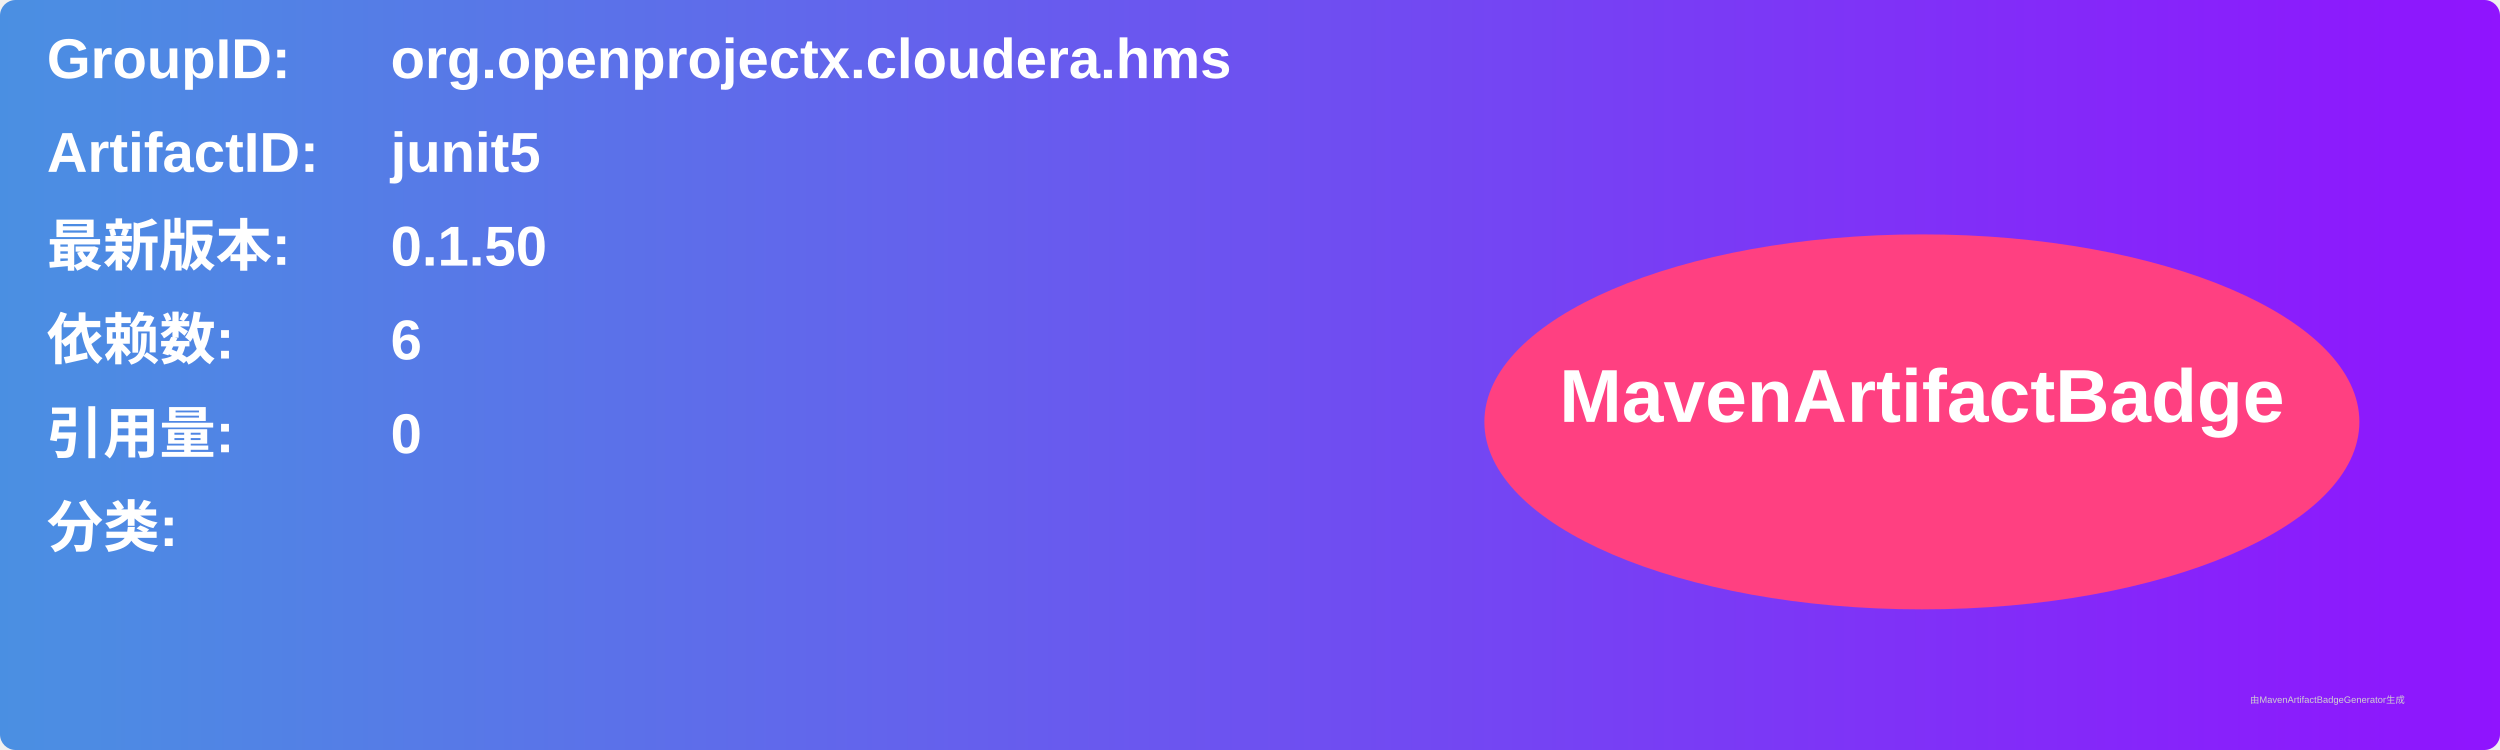
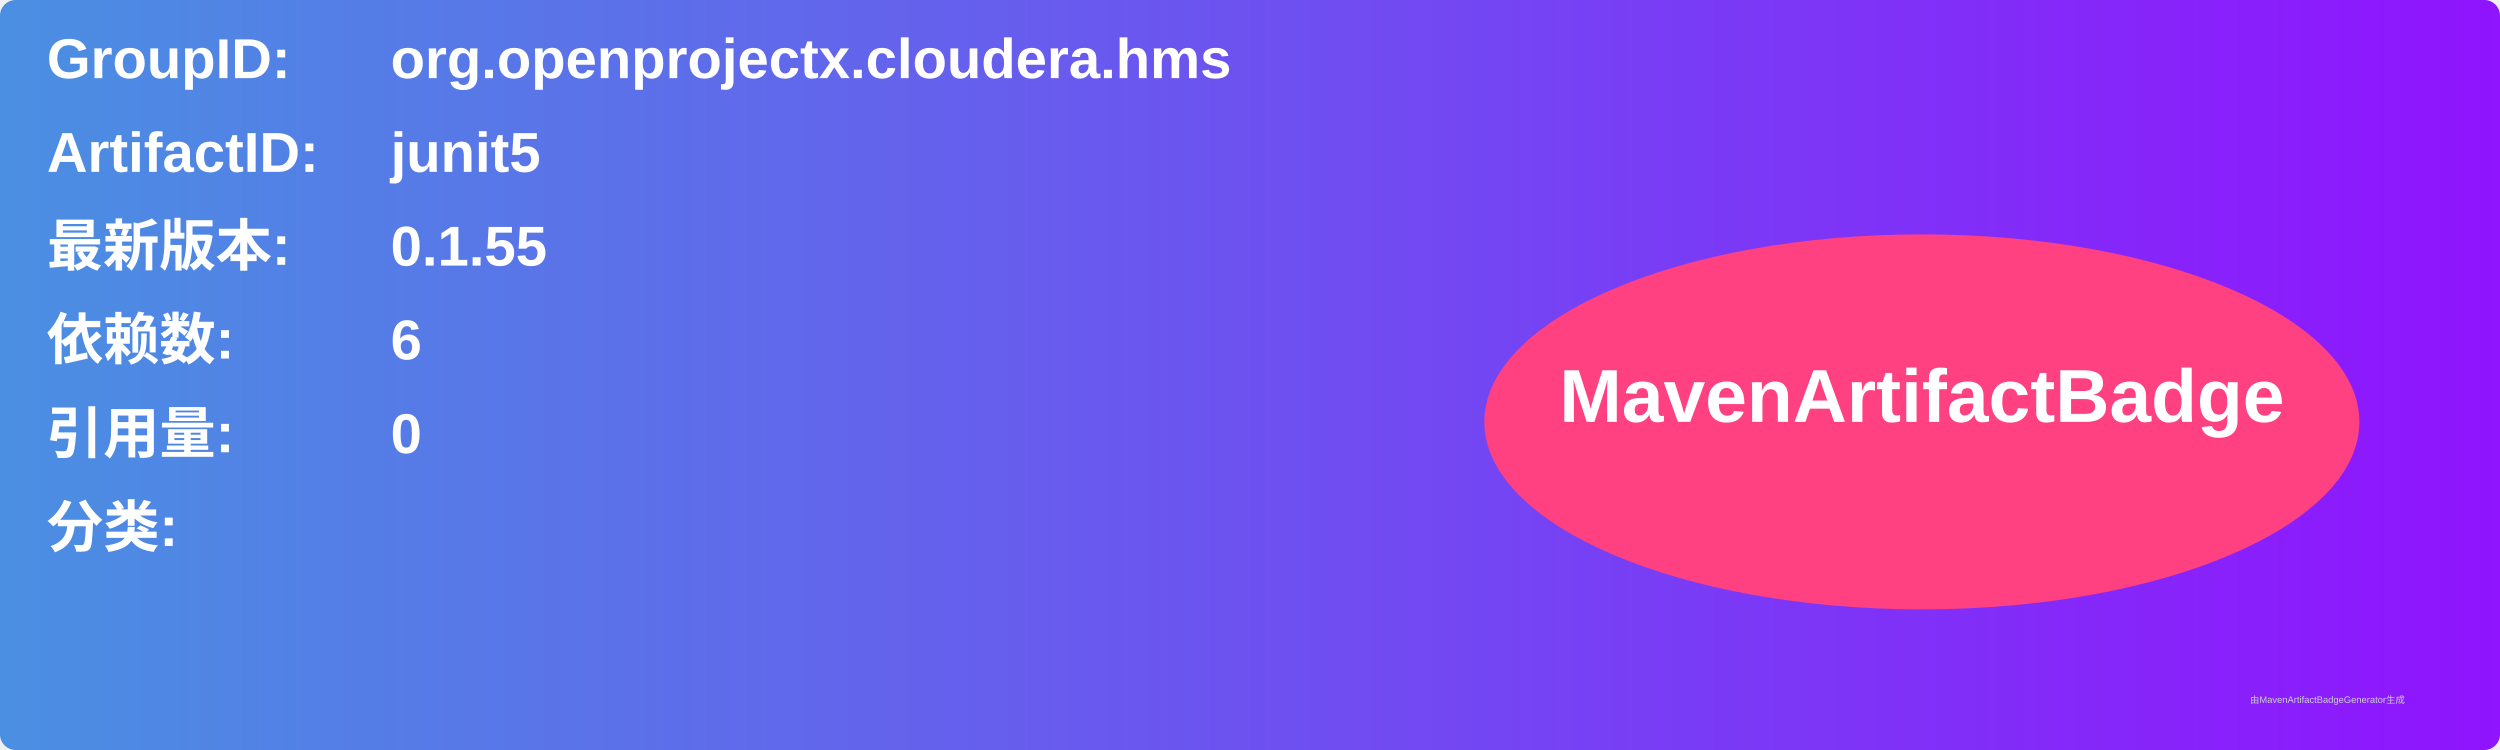
<svg xmlns="http://www.w3.org/2000/svg" width="800" height="240" viewBox="0 0 800 240">
  <linearGradient id="grad" x1="0%" y1="0%" x2="100%" y2="0%">
    <stop offset="0%" stop-color="#4a90e2" />
    <stop offset="100%" stop-color="#9013fe" />
  </linearGradient>
  <rect width="100%" height="100%" rx="5" ry="5" fill="url(#grad)" />
  <g transform="translate(15, 15)">
    <text x="0" y="10" font-family="Arial" font-size="18" fill="white" font-weight="bold" width="260">GroupID:</text>
    <text x="110" y="10" font-family="Arial" font-size="18" fill="white" font-weight="bold" width="460">org.openprojectx.cloudera.hms</text>
    <text x="0" y="40" font-family="Arial" font-size="18" fill="white" font-weight="bold" width="260">ArtifactID:</text>
    <text x="110" y="40" font-family="Arial" font-size="18" fill="white" font-weight="bold" width="460">junit5</text>
    <text x="0" y="70" font-family="Arial" font-size="18" fill="white" font-weight="bold">最新版本:</text>
    <text x="110" y="70" font-family="Arial" font-size="18" fill="white" font-weight="bold">
-       <tspan font-weight="bold">0.1.50</tspan>
+       <tspan font-weight="bold">0.1.55</tspan>
    </text>
    <text x="0" y="100" font-family="Arial" font-size="18" fill="white" font-weight="bold">依赖数: </text>
    <text x="110" y="100" font-family="Arial" font-size="18" fill="white">
      <tspan font-weight="bold">6</tspan>
    </text>
    <text x="0" y="130" font-family="Arial" font-size="18" fill="white" font-weight="bold">引用量: </text>
    <text x="110" y="130" font-family="Arial" font-size="18" fill="white">
      <tspan font-weight="bold">0</tspan>
    </text>
    <text x="0" y="160" font-family="Arial" font-size="18" fill="white" font-weight="bold">分类:</text>
    <text x="10" y="190" font-family="Arial" font-size="10" fill="white">
      <tspan font-weight="bold" />
    </text>
    <ellipse cx="600" cy="120" rx="140" ry="60" fill="#ff4081" />
    <text x="600" y="120" text-anchor="middle" font-family="Arial" font-size="24" fill="white" font-weight="bold">MavenArtifactBadge</text>
  </g>
  <text x="720" y="225" font-family="Arial" font-size="3" fill="#d0d0d0">由MavenArtifactBadgeGenerator生成</text>
</svg>
